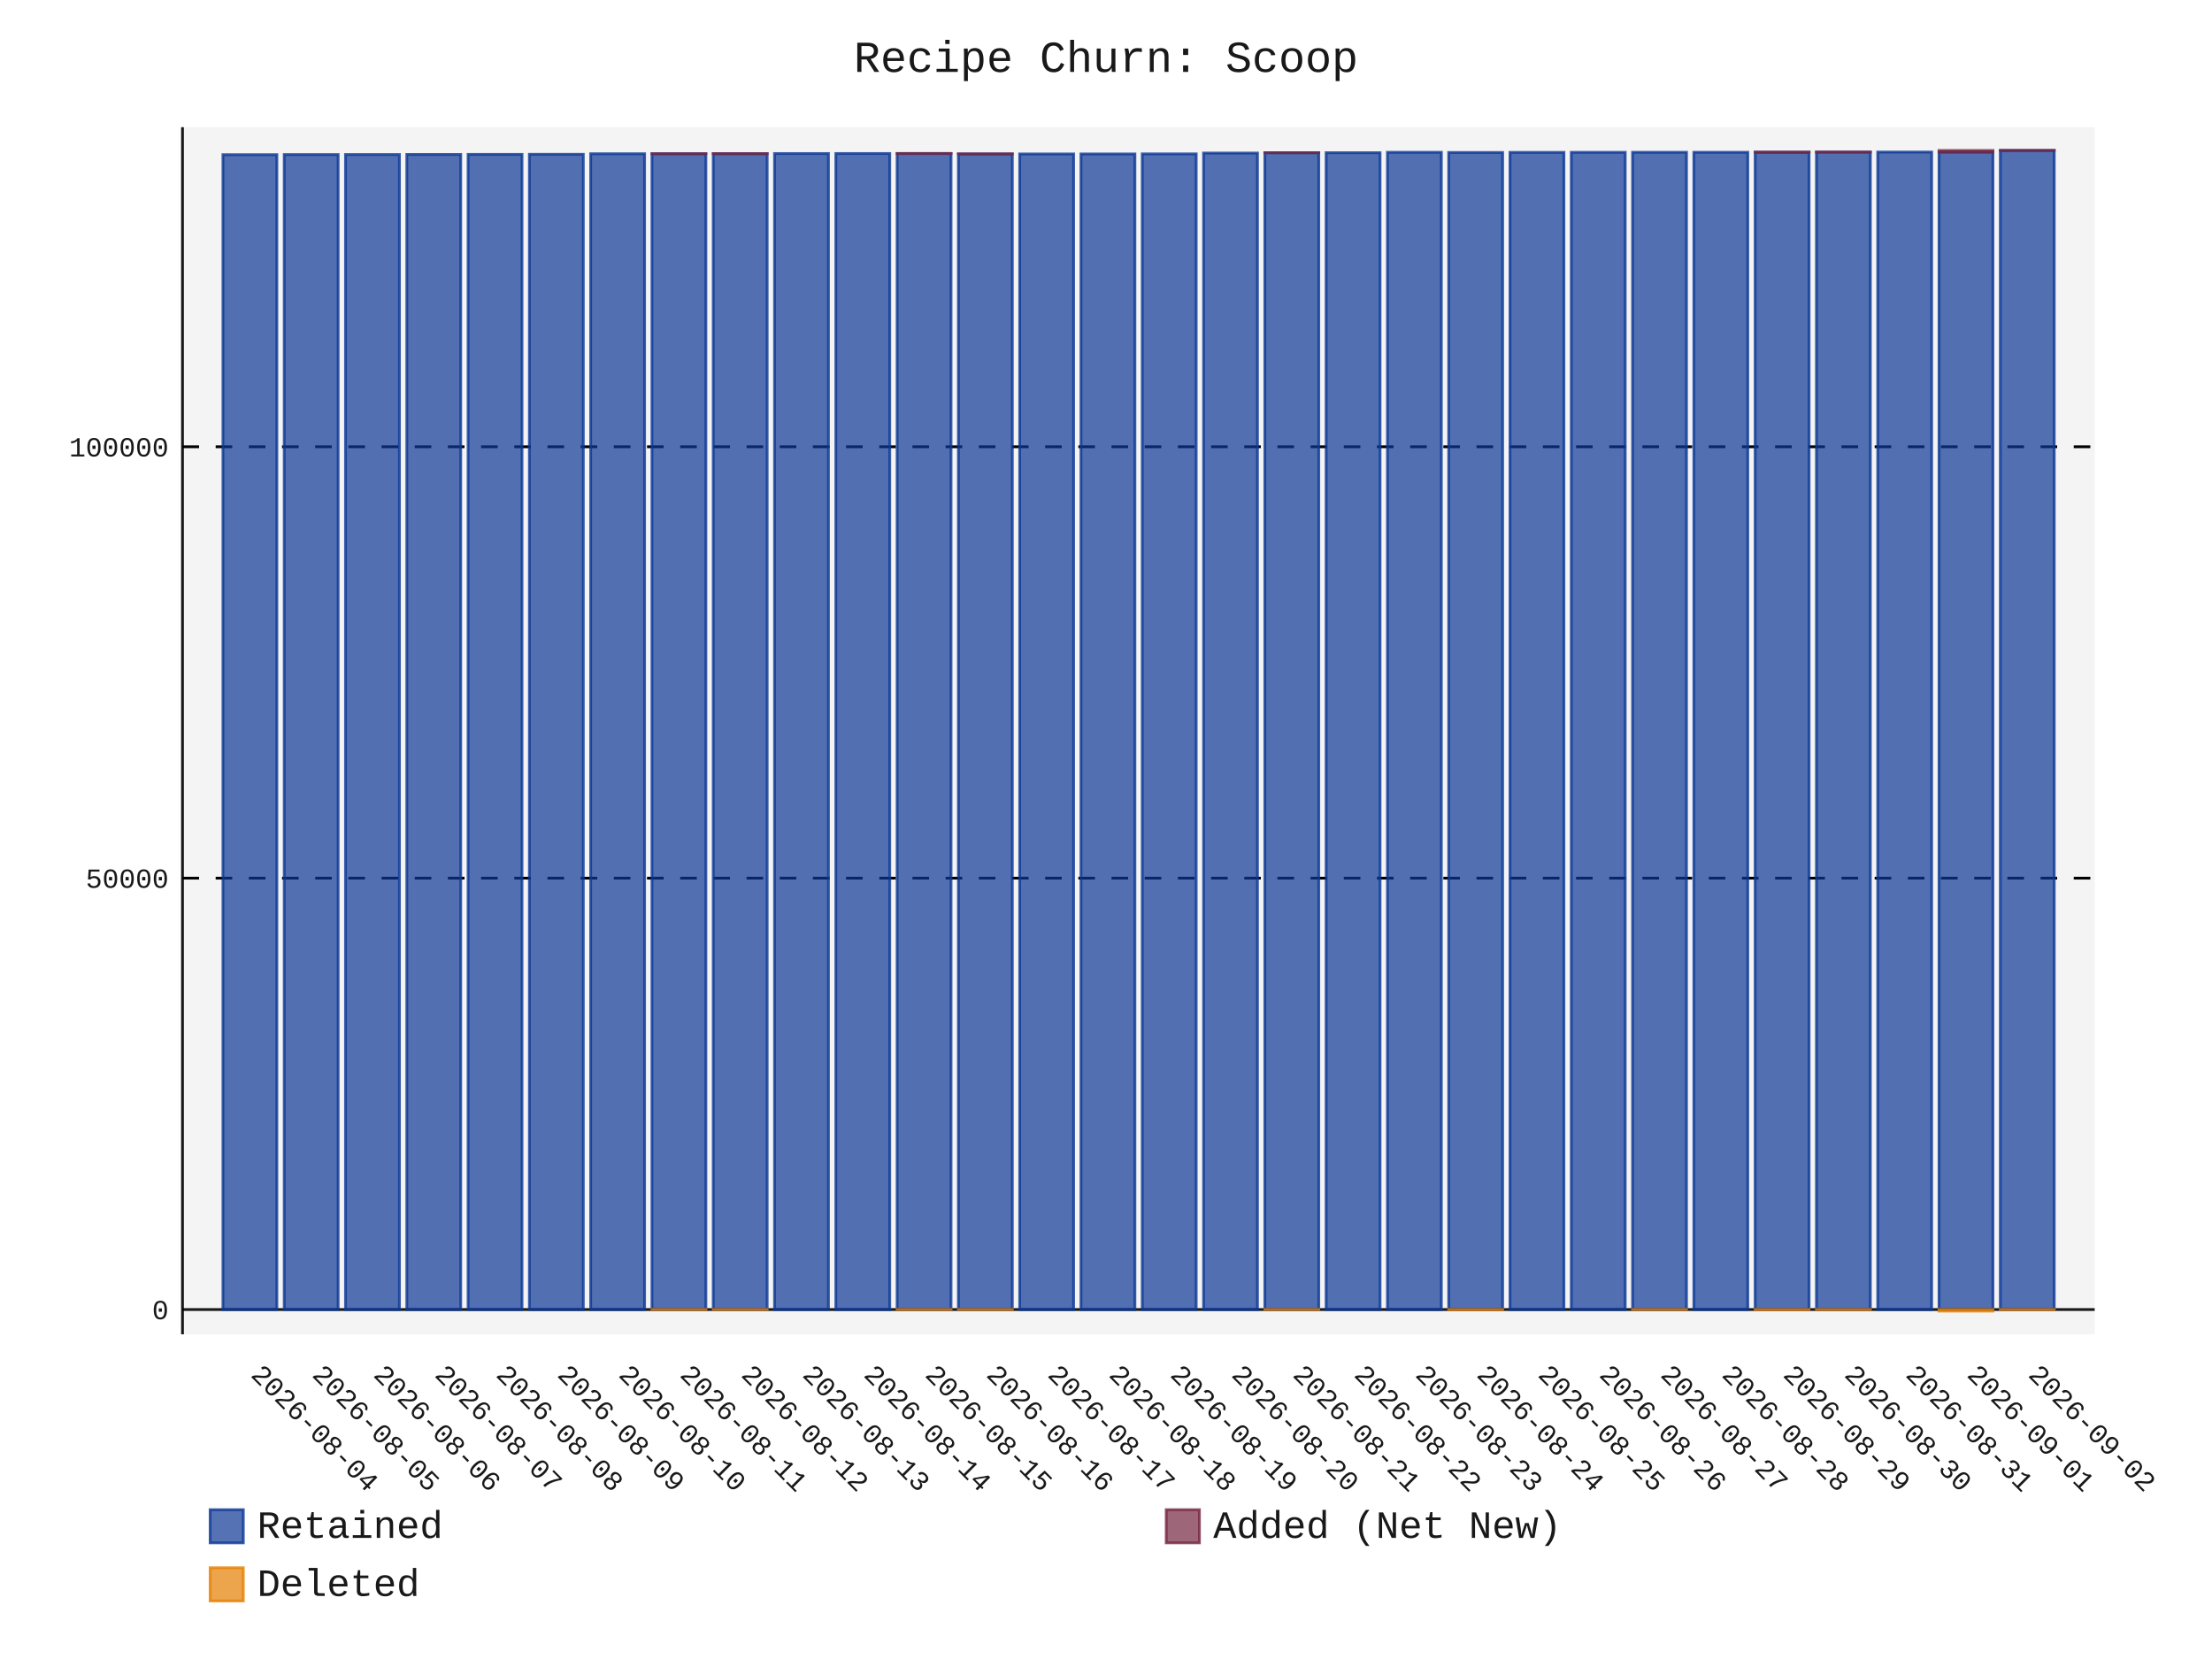
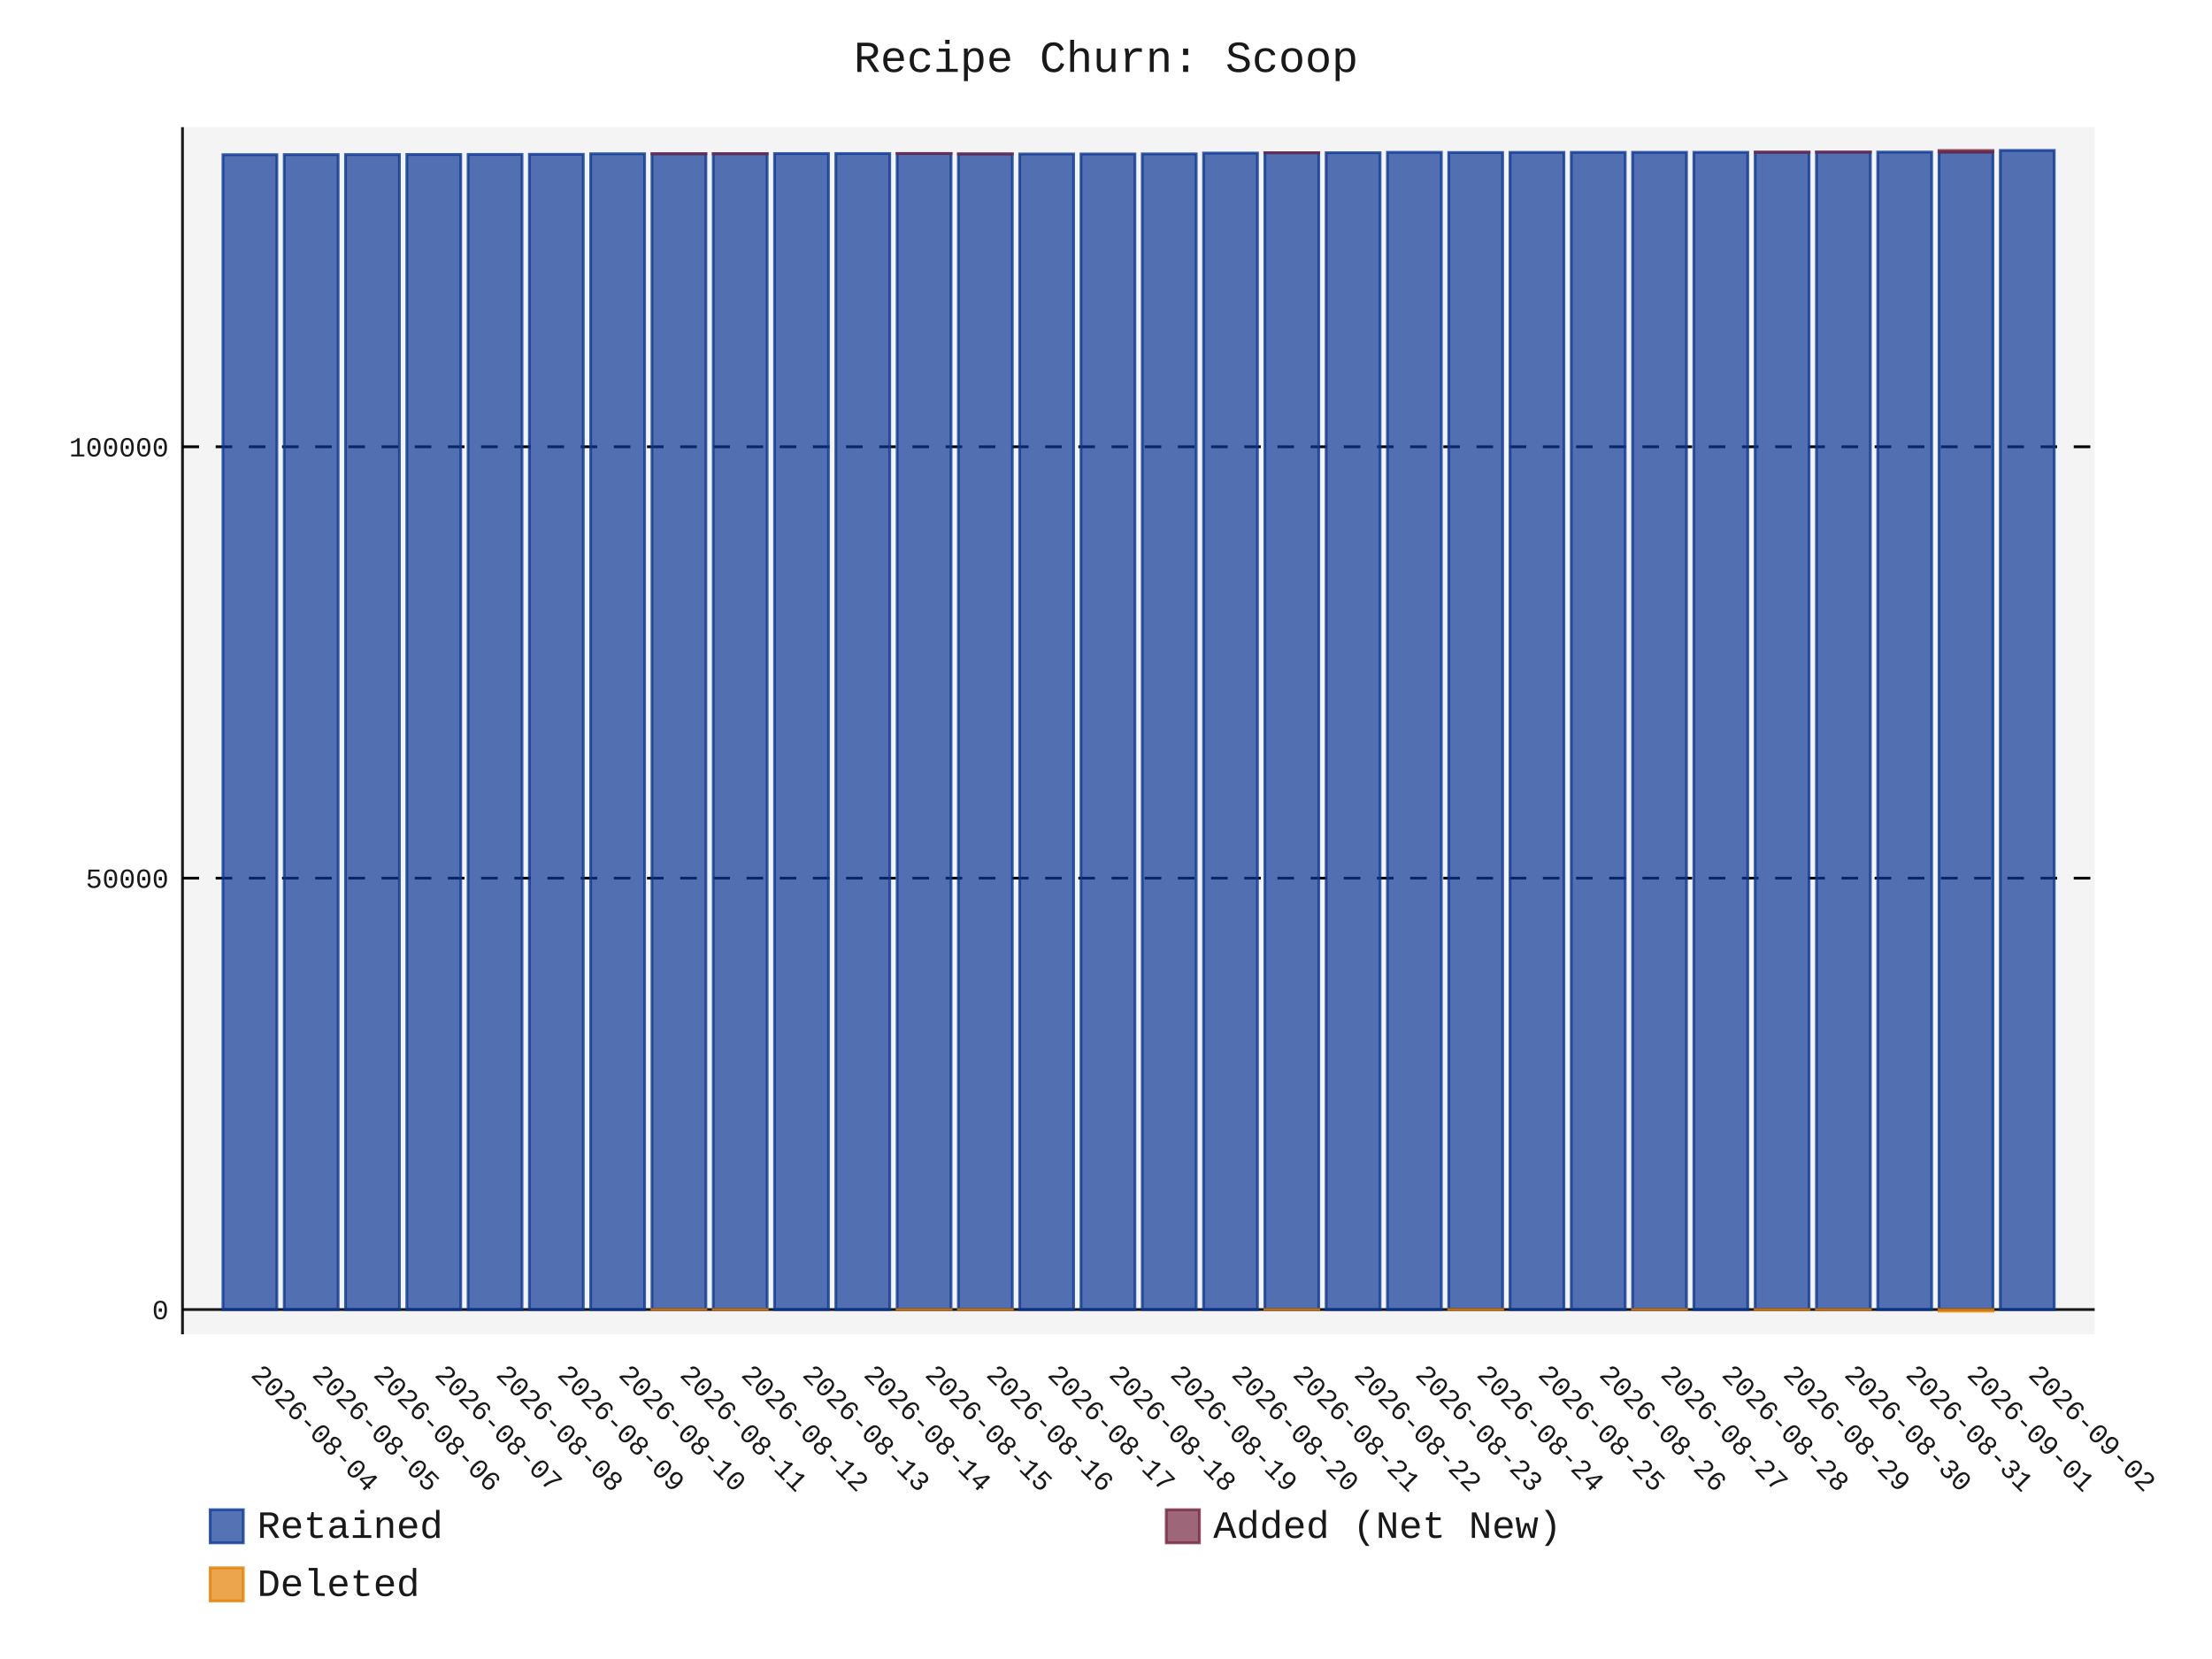
- <svg xmlns="http://www.w3.org/2000/svg" id="chart-10e13d04-bd06-4a1b-9915-812622274631" class="pygal-chart" viewBox="0 0 800 600">
+ <svg xmlns="http://www.w3.org/2000/svg" id="chart-3c4a1e2f-4657-4655-85bb-b56d0edde79c" class="pygal-chart" viewBox="0 0 800 600">
  <defs>
-     <style type="text/css">#chart-10e13d04-bd06-4a1b-9915-812622274631{-webkit-user-select:none;-webkit-font-smoothing:antialiased;font-family:Consolas,"Liberation Mono",Menlo,Courier,monospace}#chart-10e13d04-bd06-4a1b-9915-812622274631 .title{font-family:Consolas,"Liberation Mono",Menlo,Courier,monospace;font-size:16px}#chart-10e13d04-bd06-4a1b-9915-812622274631 .legends .legend text{font-family:Consolas,"Liberation Mono",Menlo,Courier,monospace;font-size:14px}#chart-10e13d04-bd06-4a1b-9915-812622274631 .axis text{font-family:Consolas,"Liberation Mono",Menlo,Courier,monospace;font-size:10px}#chart-10e13d04-bd06-4a1b-9915-812622274631 .axis text.major{font-family:Consolas,"Liberation Mono",Menlo,Courier,monospace;font-size:10px}#chart-10e13d04-bd06-4a1b-9915-812622274631 .text-overlay text.value{font-family:Consolas,"Liberation Mono",Menlo,Courier,monospace;font-size:16px}#chart-10e13d04-bd06-4a1b-9915-812622274631 .text-overlay text.label{font-family:Consolas,"Liberation Mono",Menlo,Courier,monospace;font-size:10px}#chart-10e13d04-bd06-4a1b-9915-812622274631 .tooltip{font-family:Consolas,"Liberation Mono",Menlo,Courier,monospace;font-size:14px}#chart-10e13d04-bd06-4a1b-9915-812622274631 text.no_data{font-family:Consolas,"Liberation Mono",Menlo,Courier,monospace;font-size:64px}
- #chart-10e13d04-bd06-4a1b-9915-812622274631{background-color:transparent}#chart-10e13d04-bd06-4a1b-9915-812622274631 path,#chart-10e13d04-bd06-4a1b-9915-812622274631 line,#chart-10e13d04-bd06-4a1b-9915-812622274631 rect,#chart-10e13d04-bd06-4a1b-9915-812622274631 circle{-webkit-transition:150ms;-moz-transition:150ms;transition:150ms}#chart-10e13d04-bd06-4a1b-9915-812622274631 .graph &gt; .background{fill:transparent}#chart-10e13d04-bd06-4a1b-9915-812622274631 .plot &gt; .background{fill:rgba(240,240,240,0.7)}#chart-10e13d04-bd06-4a1b-9915-812622274631 .graph{fill:rgba(0,0,0,0.9)}#chart-10e13d04-bd06-4a1b-9915-812622274631 text.no_data{fill:rgba(0,0,0,0.9)}#chart-10e13d04-bd06-4a1b-9915-812622274631 .title{fill:rgba(0,0,0,0.9)}#chart-10e13d04-bd06-4a1b-9915-812622274631 .legends .legend text{fill:rgba(0,0,0,0.9)}#chart-10e13d04-bd06-4a1b-9915-812622274631 .legends .legend:hover text{fill:rgba(0,0,0,0.9)}#chart-10e13d04-bd06-4a1b-9915-812622274631 .axis .line{stroke:rgba(0,0,0,0.9)}#chart-10e13d04-bd06-4a1b-9915-812622274631 .axis .guide.line{stroke:rgba(0,0,0,0.5)}#chart-10e13d04-bd06-4a1b-9915-812622274631 .axis .major.line{stroke:rgba(0,0,0,0.9)}#chart-10e13d04-bd06-4a1b-9915-812622274631 .axis text.major{fill:rgba(0,0,0,0.9)}#chart-10e13d04-bd06-4a1b-9915-812622274631 .axis.y .guides:hover .guide.line,#chart-10e13d04-bd06-4a1b-9915-812622274631 .line-graph .axis.x .guides:hover .guide.line,#chart-10e13d04-bd06-4a1b-9915-812622274631 .stackedline-graph .axis.x .guides:hover .guide.line,#chart-10e13d04-bd06-4a1b-9915-812622274631 .xy-graph .axis.x .guides:hover .guide.line{stroke:rgba(0,0,0,0.9)}#chart-10e13d04-bd06-4a1b-9915-812622274631 .axis .guides:hover text{fill:rgba(0,0,0,0.9)}#chart-10e13d04-bd06-4a1b-9915-812622274631 .reactive{fill-opacity:.7;stroke-opacity:.8;stroke-width:1}#chart-10e13d04-bd06-4a1b-9915-812622274631 .ci{stroke:rgba(0,0,0,0.9)}#chart-10e13d04-bd06-4a1b-9915-812622274631 .reactive.active,#chart-10e13d04-bd06-4a1b-9915-812622274631 .active .reactive{fill-opacity:.8;stroke-opacity:.9;stroke-width:4}#chart-10e13d04-bd06-4a1b-9915-812622274631 .ci .reactive.active{stroke-width:1.5}#chart-10e13d04-bd06-4a1b-9915-812622274631 .series text{fill:rgba(0,0,0,0.9)}#chart-10e13d04-bd06-4a1b-9915-812622274631 .tooltip rect{fill:rgba(240,240,240,0.7);stroke:rgba(0,0,0,0.9);-webkit-transition:opacity 150ms;-moz-transition:opacity 150ms;transition:opacity 150ms}#chart-10e13d04-bd06-4a1b-9915-812622274631 .tooltip .label{fill:rgba(0,0,0,0.9)}#chart-10e13d04-bd06-4a1b-9915-812622274631 .tooltip .label{fill:rgba(0,0,0,0.9)}#chart-10e13d04-bd06-4a1b-9915-812622274631 .tooltip .legend{font-size:.8em;fill:rgba(0,0,0,0.5)}#chart-10e13d04-bd06-4a1b-9915-812622274631 .tooltip .x_label{font-size:.6em;fill:rgba(0,0,0,0.9)}#chart-10e13d04-bd06-4a1b-9915-812622274631 .tooltip .xlink{font-size:.5em;text-decoration:underline}#chart-10e13d04-bd06-4a1b-9915-812622274631 .tooltip .value{font-size:1.5em}#chart-10e13d04-bd06-4a1b-9915-812622274631 .bound{font-size:.5em}#chart-10e13d04-bd06-4a1b-9915-812622274631 .max-value{font-size:.75em;fill:rgba(0,0,0,0.5)}#chart-10e13d04-bd06-4a1b-9915-812622274631 .map-element{fill:rgba(240,240,240,0.7);stroke:rgba(0,0,0,0.5) !important}#chart-10e13d04-bd06-4a1b-9915-812622274631 .map-element .reactive{fill-opacity:inherit;stroke-opacity:inherit}#chart-10e13d04-bd06-4a1b-9915-812622274631 .color-0,#chart-10e13d04-bd06-4a1b-9915-812622274631 .color-0 a:visited{stroke:rgb(12,55,149);fill:rgb(12,55,149)}#chart-10e13d04-bd06-4a1b-9915-812622274631 .color-1,#chart-10e13d04-bd06-4a1b-9915-812622274631 .color-1 a:visited{stroke:rgb(117,38,65);fill:rgb(117,38,65)}#chart-10e13d04-bd06-4a1b-9915-812622274631 .color-2,#chart-10e13d04-bd06-4a1b-9915-812622274631 .color-2 a:visited{stroke:rgb(228,127,0);fill:rgb(228,127,0)}#chart-10e13d04-bd06-4a1b-9915-812622274631 .text-overlay .color-0 text{fill:black}#chart-10e13d04-bd06-4a1b-9915-812622274631 .text-overlay .color-1 text{fill:black}#chart-10e13d04-bd06-4a1b-9915-812622274631 .text-overlay .color-2 text{fill:black}
- #chart-10e13d04-bd06-4a1b-9915-812622274631 text.no_data{text-anchor:middle}#chart-10e13d04-bd06-4a1b-9915-812622274631 .guide.line{fill:none}#chart-10e13d04-bd06-4a1b-9915-812622274631 .centered{text-anchor:middle}#chart-10e13d04-bd06-4a1b-9915-812622274631 .title{text-anchor:middle}#chart-10e13d04-bd06-4a1b-9915-812622274631 .legends .legend text{fill-opacity:1}#chart-10e13d04-bd06-4a1b-9915-812622274631 .axis.x text{text-anchor:middle}#chart-10e13d04-bd06-4a1b-9915-812622274631 .axis.x:not(.web) text[transform]{text-anchor:start}#chart-10e13d04-bd06-4a1b-9915-812622274631 .axis.x:not(.web) text[transform].backwards{text-anchor:end}#chart-10e13d04-bd06-4a1b-9915-812622274631 .axis.y text{text-anchor:end}#chart-10e13d04-bd06-4a1b-9915-812622274631 .axis.y text[transform].backwards{text-anchor:start}#chart-10e13d04-bd06-4a1b-9915-812622274631 .axis.y2 text{text-anchor:start}#chart-10e13d04-bd06-4a1b-9915-812622274631 .axis.y2 text[transform].backwards{text-anchor:end}#chart-10e13d04-bd06-4a1b-9915-812622274631 .axis .guide.line{stroke-dasharray:4,4;stroke:black}#chart-10e13d04-bd06-4a1b-9915-812622274631 .axis .major.guide.line{stroke-dasharray:6,6;stroke:black}#chart-10e13d04-bd06-4a1b-9915-812622274631 .horizontal .axis.y .guide.line,#chart-10e13d04-bd06-4a1b-9915-812622274631 .horizontal .axis.y2 .guide.line,#chart-10e13d04-bd06-4a1b-9915-812622274631 .vertical .axis.x .guide.line{opacity:0}#chart-10e13d04-bd06-4a1b-9915-812622274631 .horizontal .axis.always_show .guide.line,#chart-10e13d04-bd06-4a1b-9915-812622274631 .vertical .axis.always_show .guide.line{opacity:1 !important}#chart-10e13d04-bd06-4a1b-9915-812622274631 .axis.y .guides:hover .guide.line,#chart-10e13d04-bd06-4a1b-9915-812622274631 .axis.y2 .guides:hover .guide.line,#chart-10e13d04-bd06-4a1b-9915-812622274631 .axis.x .guides:hover .guide.line{opacity:1}#chart-10e13d04-bd06-4a1b-9915-812622274631 .axis .guides:hover text{opacity:1}#chart-10e13d04-bd06-4a1b-9915-812622274631 .nofill{fill:none}#chart-10e13d04-bd06-4a1b-9915-812622274631 .subtle-fill{fill-opacity:.2}#chart-10e13d04-bd06-4a1b-9915-812622274631 .dot{stroke-width:1px;fill-opacity:1;stroke-opacity:1}#chart-10e13d04-bd06-4a1b-9915-812622274631 .dot.active{stroke-width:5px}#chart-10e13d04-bd06-4a1b-9915-812622274631 .dot.negative{fill:transparent}#chart-10e13d04-bd06-4a1b-9915-812622274631 text,#chart-10e13d04-bd06-4a1b-9915-812622274631 tspan{stroke:none !important}#chart-10e13d04-bd06-4a1b-9915-812622274631 .series text.active{opacity:1}#chart-10e13d04-bd06-4a1b-9915-812622274631 .tooltip rect{fill-opacity:.95;stroke-width:.5}#chart-10e13d04-bd06-4a1b-9915-812622274631 .tooltip text{fill-opacity:1}#chart-10e13d04-bd06-4a1b-9915-812622274631 .showable{visibility:hidden}#chart-10e13d04-bd06-4a1b-9915-812622274631 .showable.shown{visibility:visible}#chart-10e13d04-bd06-4a1b-9915-812622274631 .gauge-background{fill:rgba(229,229,229,1);stroke:none}#chart-10e13d04-bd06-4a1b-9915-812622274631 .bg-lines{stroke:transparent;stroke-width:2px}</style>
+     <style type="text/css">#chart-3c4a1e2f-4657-4655-85bb-b56d0edde79c{-webkit-user-select:none;-webkit-font-smoothing:antialiased;font-family:Consolas,"Liberation Mono",Menlo,Courier,monospace}#chart-3c4a1e2f-4657-4655-85bb-b56d0edde79c .title{font-family:Consolas,"Liberation Mono",Menlo,Courier,monospace;font-size:16px}#chart-3c4a1e2f-4657-4655-85bb-b56d0edde79c .legends .legend text{font-family:Consolas,"Liberation Mono",Menlo,Courier,monospace;font-size:14px}#chart-3c4a1e2f-4657-4655-85bb-b56d0edde79c .axis text{font-family:Consolas,"Liberation Mono",Menlo,Courier,monospace;font-size:10px}#chart-3c4a1e2f-4657-4655-85bb-b56d0edde79c .axis text.major{font-family:Consolas,"Liberation Mono",Menlo,Courier,monospace;font-size:10px}#chart-3c4a1e2f-4657-4655-85bb-b56d0edde79c .text-overlay text.value{font-family:Consolas,"Liberation Mono",Menlo,Courier,monospace;font-size:16px}#chart-3c4a1e2f-4657-4655-85bb-b56d0edde79c .text-overlay text.label{font-family:Consolas,"Liberation Mono",Menlo,Courier,monospace;font-size:10px}#chart-3c4a1e2f-4657-4655-85bb-b56d0edde79c .tooltip{font-family:Consolas,"Liberation Mono",Menlo,Courier,monospace;font-size:14px}#chart-3c4a1e2f-4657-4655-85bb-b56d0edde79c text.no_data{font-family:Consolas,"Liberation Mono",Menlo,Courier,monospace;font-size:64px}
+ #chart-3c4a1e2f-4657-4655-85bb-b56d0edde79c{background-color:transparent}#chart-3c4a1e2f-4657-4655-85bb-b56d0edde79c path,#chart-3c4a1e2f-4657-4655-85bb-b56d0edde79c line,#chart-3c4a1e2f-4657-4655-85bb-b56d0edde79c rect,#chart-3c4a1e2f-4657-4655-85bb-b56d0edde79c circle{-webkit-transition:150ms;-moz-transition:150ms;transition:150ms}#chart-3c4a1e2f-4657-4655-85bb-b56d0edde79c .graph &gt; .background{fill:transparent}#chart-3c4a1e2f-4657-4655-85bb-b56d0edde79c .plot &gt; .background{fill:rgba(240,240,240,0.7)}#chart-3c4a1e2f-4657-4655-85bb-b56d0edde79c .graph{fill:rgba(0,0,0,0.9)}#chart-3c4a1e2f-4657-4655-85bb-b56d0edde79c text.no_data{fill:rgba(0,0,0,0.9)}#chart-3c4a1e2f-4657-4655-85bb-b56d0edde79c .title{fill:rgba(0,0,0,0.9)}#chart-3c4a1e2f-4657-4655-85bb-b56d0edde79c .legends .legend text{fill:rgba(0,0,0,0.9)}#chart-3c4a1e2f-4657-4655-85bb-b56d0edde79c .legends .legend:hover text{fill:rgba(0,0,0,0.9)}#chart-3c4a1e2f-4657-4655-85bb-b56d0edde79c .axis .line{stroke:rgba(0,0,0,0.9)}#chart-3c4a1e2f-4657-4655-85bb-b56d0edde79c .axis .guide.line{stroke:rgba(0,0,0,0.5)}#chart-3c4a1e2f-4657-4655-85bb-b56d0edde79c .axis .major.line{stroke:rgba(0,0,0,0.9)}#chart-3c4a1e2f-4657-4655-85bb-b56d0edde79c .axis text.major{fill:rgba(0,0,0,0.9)}#chart-3c4a1e2f-4657-4655-85bb-b56d0edde79c .axis.y .guides:hover .guide.line,#chart-3c4a1e2f-4657-4655-85bb-b56d0edde79c .line-graph .axis.x .guides:hover .guide.line,#chart-3c4a1e2f-4657-4655-85bb-b56d0edde79c .stackedline-graph .axis.x .guides:hover .guide.line,#chart-3c4a1e2f-4657-4655-85bb-b56d0edde79c .xy-graph .axis.x .guides:hover .guide.line{stroke:rgba(0,0,0,0.9)}#chart-3c4a1e2f-4657-4655-85bb-b56d0edde79c .axis .guides:hover text{fill:rgba(0,0,0,0.9)}#chart-3c4a1e2f-4657-4655-85bb-b56d0edde79c .reactive{fill-opacity:.7;stroke-opacity:.8;stroke-width:1}#chart-3c4a1e2f-4657-4655-85bb-b56d0edde79c .ci{stroke:rgba(0,0,0,0.9)}#chart-3c4a1e2f-4657-4655-85bb-b56d0edde79c .reactive.active,#chart-3c4a1e2f-4657-4655-85bb-b56d0edde79c .active .reactive{fill-opacity:.8;stroke-opacity:.9;stroke-width:4}#chart-3c4a1e2f-4657-4655-85bb-b56d0edde79c .ci .reactive.active{stroke-width:1.5}#chart-3c4a1e2f-4657-4655-85bb-b56d0edde79c .series text{fill:rgba(0,0,0,0.9)}#chart-3c4a1e2f-4657-4655-85bb-b56d0edde79c .tooltip rect{fill:rgba(240,240,240,0.7);stroke:rgba(0,0,0,0.9);-webkit-transition:opacity 150ms;-moz-transition:opacity 150ms;transition:opacity 150ms}#chart-3c4a1e2f-4657-4655-85bb-b56d0edde79c .tooltip .label{fill:rgba(0,0,0,0.9)}#chart-3c4a1e2f-4657-4655-85bb-b56d0edde79c .tooltip .label{fill:rgba(0,0,0,0.9)}#chart-3c4a1e2f-4657-4655-85bb-b56d0edde79c .tooltip .legend{font-size:.8em;fill:rgba(0,0,0,0.5)}#chart-3c4a1e2f-4657-4655-85bb-b56d0edde79c .tooltip .x_label{font-size:.6em;fill:rgba(0,0,0,0.9)}#chart-3c4a1e2f-4657-4655-85bb-b56d0edde79c .tooltip .xlink{font-size:.5em;text-decoration:underline}#chart-3c4a1e2f-4657-4655-85bb-b56d0edde79c .tooltip .value{font-size:1.5em}#chart-3c4a1e2f-4657-4655-85bb-b56d0edde79c .bound{font-size:.5em}#chart-3c4a1e2f-4657-4655-85bb-b56d0edde79c .max-value{font-size:.75em;fill:rgba(0,0,0,0.5)}#chart-3c4a1e2f-4657-4655-85bb-b56d0edde79c .map-element{fill:rgba(240,240,240,0.7);stroke:rgba(0,0,0,0.5) !important}#chart-3c4a1e2f-4657-4655-85bb-b56d0edde79c .map-element .reactive{fill-opacity:inherit;stroke-opacity:inherit}#chart-3c4a1e2f-4657-4655-85bb-b56d0edde79c .color-0,#chart-3c4a1e2f-4657-4655-85bb-b56d0edde79c .color-0 a:visited{stroke:rgb(12,55,149);fill:rgb(12,55,149)}#chart-3c4a1e2f-4657-4655-85bb-b56d0edde79c .color-1,#chart-3c4a1e2f-4657-4655-85bb-b56d0edde79c .color-1 a:visited{stroke:rgb(117,38,65);fill:rgb(117,38,65)}#chart-3c4a1e2f-4657-4655-85bb-b56d0edde79c .color-2,#chart-3c4a1e2f-4657-4655-85bb-b56d0edde79c .color-2 a:visited{stroke:rgb(228,127,0);fill:rgb(228,127,0)}#chart-3c4a1e2f-4657-4655-85bb-b56d0edde79c .text-overlay .color-0 text{fill:black}#chart-3c4a1e2f-4657-4655-85bb-b56d0edde79c .text-overlay .color-1 text{fill:black}#chart-3c4a1e2f-4657-4655-85bb-b56d0edde79c .text-overlay .color-2 text{fill:black}
+ #chart-3c4a1e2f-4657-4655-85bb-b56d0edde79c text.no_data{text-anchor:middle}#chart-3c4a1e2f-4657-4655-85bb-b56d0edde79c .guide.line{fill:none}#chart-3c4a1e2f-4657-4655-85bb-b56d0edde79c .centered{text-anchor:middle}#chart-3c4a1e2f-4657-4655-85bb-b56d0edde79c .title{text-anchor:middle}#chart-3c4a1e2f-4657-4655-85bb-b56d0edde79c .legends .legend text{fill-opacity:1}#chart-3c4a1e2f-4657-4655-85bb-b56d0edde79c .axis.x text{text-anchor:middle}#chart-3c4a1e2f-4657-4655-85bb-b56d0edde79c .axis.x:not(.web) text[transform]{text-anchor:start}#chart-3c4a1e2f-4657-4655-85bb-b56d0edde79c .axis.x:not(.web) text[transform].backwards{text-anchor:end}#chart-3c4a1e2f-4657-4655-85bb-b56d0edde79c .axis.y text{text-anchor:end}#chart-3c4a1e2f-4657-4655-85bb-b56d0edde79c .axis.y text[transform].backwards{text-anchor:start}#chart-3c4a1e2f-4657-4655-85bb-b56d0edde79c .axis.y2 text{text-anchor:start}#chart-3c4a1e2f-4657-4655-85bb-b56d0edde79c .axis.y2 text[transform].backwards{text-anchor:end}#chart-3c4a1e2f-4657-4655-85bb-b56d0edde79c .axis .guide.line{stroke-dasharray:4,4;stroke:black}#chart-3c4a1e2f-4657-4655-85bb-b56d0edde79c .axis .major.guide.line{stroke-dasharray:6,6;stroke:black}#chart-3c4a1e2f-4657-4655-85bb-b56d0edde79c .horizontal .axis.y .guide.line,#chart-3c4a1e2f-4657-4655-85bb-b56d0edde79c .horizontal .axis.y2 .guide.line,#chart-3c4a1e2f-4657-4655-85bb-b56d0edde79c .vertical .axis.x .guide.line{opacity:0}#chart-3c4a1e2f-4657-4655-85bb-b56d0edde79c .horizontal .axis.always_show .guide.line,#chart-3c4a1e2f-4657-4655-85bb-b56d0edde79c .vertical .axis.always_show .guide.line{opacity:1 !important}#chart-3c4a1e2f-4657-4655-85bb-b56d0edde79c .axis.y .guides:hover .guide.line,#chart-3c4a1e2f-4657-4655-85bb-b56d0edde79c .axis.y2 .guides:hover .guide.line,#chart-3c4a1e2f-4657-4655-85bb-b56d0edde79c .axis.x .guides:hover .guide.line{opacity:1}#chart-3c4a1e2f-4657-4655-85bb-b56d0edde79c .axis .guides:hover text{opacity:1}#chart-3c4a1e2f-4657-4655-85bb-b56d0edde79c .nofill{fill:none}#chart-3c4a1e2f-4657-4655-85bb-b56d0edde79c .subtle-fill{fill-opacity:.2}#chart-3c4a1e2f-4657-4655-85bb-b56d0edde79c .dot{stroke-width:1px;fill-opacity:1;stroke-opacity:1}#chart-3c4a1e2f-4657-4655-85bb-b56d0edde79c .dot.active{stroke-width:5px}#chart-3c4a1e2f-4657-4655-85bb-b56d0edde79c .dot.negative{fill:transparent}#chart-3c4a1e2f-4657-4655-85bb-b56d0edde79c text,#chart-3c4a1e2f-4657-4655-85bb-b56d0edde79c tspan{stroke:none !important}#chart-3c4a1e2f-4657-4655-85bb-b56d0edde79c .series text.active{opacity:1}#chart-3c4a1e2f-4657-4655-85bb-b56d0edde79c .tooltip rect{fill-opacity:.95;stroke-width:.5}#chart-3c4a1e2f-4657-4655-85bb-b56d0edde79c .tooltip text{fill-opacity:1}#chart-3c4a1e2f-4657-4655-85bb-b56d0edde79c .showable{visibility:hidden}#chart-3c4a1e2f-4657-4655-85bb-b56d0edde79c .showable.shown{visibility:visible}#chart-3c4a1e2f-4657-4655-85bb-b56d0edde79c .gauge-background{fill:rgba(229,229,229,1);stroke:none}#chart-3c4a1e2f-4657-4655-85bb-b56d0edde79c .bg-lines{stroke:transparent;stroke-width:2px}</style>
  </defs>
  <g class="graph stackedbar-graph vertical">
    <rect x="0" y="0" width="800" height="600" class="background" />
    <g transform="translate(66, 46)" class="plot">
      <rect x="0" y="0" width="691.574" height="436.574" class="background" />
      <g class="axis y always_show">
        <g class="guides">
          <path d="M0 427.613 h691.574" class="axis major line" />
          <text x="-5" y="431.113" class="major">0</text>
        </g>
        <g class="guides">
          <path d="M0 271.596 h691.574" class="major guide line" />
          <text x="-5" y="275.096" class="major">50000</text>
        </g>
        <g class="guides">
          <path d="M0 115.579 h691.574" class="major guide line" />
          <text x="-5" y="119.079" class="major">100000</text>
        </g>
      </g>
      <g class="axis x">
        <path d="M0 0 v436.574" class="line" />
        <g class="guides">
          <path d="M24.382 0 v436.574" class="guide line" />
          <text x="24.382" y="451.574" class="" transform="rotate(45 24.3824 451.5736)">2026-08-04</text>
        </g>
        <g class="guides">
          <path d="M46.548 0 v436.574" class="guide line" />
          <text x="46.548" y="451.574" class="" transform="rotate(45 46.54822 451.5736)">2026-08-05</text>
        </g>
        <g class="guides">
          <path d="M68.714 0 v436.574" class="guide line" />
          <text x="68.714" y="451.574" class="" transform="rotate(45 68.71404 451.5736)">2026-08-06</text>
        </g>
        <g class="guides">
          <path d="M90.88 0 v436.574" class="guide line" />
          <text x="90.88" y="451.574" class="" transform="rotate(45 90.87986 451.5736)">2026-08-07</text>
        </g>
        <g class="guides">
          <path d="M113.046 0 v436.574" class="guide line" />
          <text x="113.046" y="451.574" class="" transform="rotate(45 113.0457 451.5736)">2026-08-08</text>
        </g>
        <g class="guides">
          <path d="M135.212 0 v436.574" class="guide line" />
          <text x="135.212" y="451.574" class="" transform="rotate(45 135.2115 451.5736)">2026-08-09</text>
        </g>
        <g class="guides">
          <path d="M157.377 0 v436.574" class="guide line" />
          <text x="157.377" y="451.574" class="" transform="rotate(45 157.3773 451.5736)">2026-08-10</text>
        </g>
        <g class="guides">
          <path d="M179.543 0 v436.574" class="guide line" />
          <text x="179.543" y="451.574" class="" transform="rotate(45 179.5431 451.5736)">2026-08-11</text>
        </g>
        <g class="guides">
          <path d="M201.709 0 v436.574" class="guide line" />
          <text x="201.709" y="451.574" class="" transform="rotate(45 201.709 451.5736)">2026-08-12</text>
        </g>
        <g class="guides">
          <path d="M223.875 0 v436.574" class="guide line" />
          <text x="223.875" y="451.574" class="" transform="rotate(45 223.8748 451.5736)">2026-08-13</text>
        </g>
        <g class="guides">
          <path d="M246.041 0 v436.574" class="guide line" />
          <text x="246.041" y="451.574" class="" transform="rotate(45 246.0406 451.5736)">2026-08-14</text>
        </g>
        <g class="guides">
          <path d="M268.206 0 v436.574" class="guide line" />
          <text x="268.206" y="451.574" class="" transform="rotate(45 268.2064 451.5736)">2026-08-15</text>
        </g>
        <g class="guides">
          <path d="M290.372 0 v436.574" class="guide line" />
          <text x="290.372" y="451.574" class="" transform="rotate(45 290.3722 451.5736)">2026-08-16</text>
        </g>
        <g class="guides">
          <path d="M312.538 0 v436.574" class="guide line" />
          <text x="312.538" y="451.574" class="" transform="rotate(45 312.5381 451.5736)">2026-08-17</text>
        </g>
        <g class="guides">
          <path d="M334.704 0 v436.574" class="guide line" />
          <text x="334.704" y="451.574" class="" transform="rotate(45 334.7039 451.5736)">2026-08-18</text>
        </g>
        <g class="guides">
          <path d="M356.87 0 v436.574" class="guide line" />
          <text x="356.87" y="451.574" class="" transform="rotate(45 356.8697 451.5736)">2026-08-19</text>
        </g>
        <g class="guides">
          <path d="M379.036 0 v436.574" class="guide line" />
          <text x="379.036" y="451.574" class="" transform="rotate(45 379.0355 451.5736)">2026-08-20</text>
        </g>
        <g class="guides">
          <path d="M401.201 0 v436.574" class="guide line" />
          <text x="401.201" y="451.574" class="" transform="rotate(45 401.2013 451.5736)">2026-08-21</text>
        </g>
        <g class="guides">
          <path d="M423.367 0 v436.574" class="guide line" />
          <text x="423.367" y="451.574" class="" transform="rotate(45 423.3672 451.5736)">2026-08-22</text>
        </g>
        <g class="guides">
          <path d="M445.533 0 v436.574" class="guide line" />
          <text x="445.533" y="451.574" class="" transform="rotate(45 445.533 451.5736)">2026-08-23</text>
        </g>
        <g class="guides">
          <path d="M467.699 0 v436.574" class="guide line" />
          <text x="467.699" y="451.574" class="" transform="rotate(45 467.6988 451.5736)">2026-08-24</text>
        </g>
        <g class="guides">
          <path d="M489.865 0 v436.574" class="guide line" />
          <text x="489.865" y="451.574" class="" transform="rotate(45 489.8646 451.5736)">2026-08-25</text>
        </g>
        <g class="guides">
          <path d="M512.03 0 v436.574" class="guide line" />
          <text x="512.03" y="451.574" class="" transform="rotate(45 512.0304 451.5736)">2026-08-26</text>
        </g>
        <g class="guides">
          <path d="M534.196 0 v436.574" class="guide line" />
          <text x="534.196" y="451.574" class="" transform="rotate(45 534.1963 451.5736)">2026-08-27</text>
        </g>
        <g class="guides">
          <path d="M556.362 0 v436.574" class="guide line" />
          <text x="556.362" y="451.574" class="" transform="rotate(45 556.3621 451.5736)">2026-08-28</text>
        </g>
        <g class="guides">
          <path d="M578.528 0 v436.574" class="guide line" />
          <text x="578.528" y="451.574" class="" transform="rotate(45 578.5279 451.5736)">2026-08-29</text>
        </g>
        <g class="guides">
          <path d="M600.694 0 v436.574" class="guide line" />
          <text x="600.694" y="451.574" class="" transform="rotate(45 600.6937 451.5736)">2026-08-30</text>
        </g>
        <g class="guides">
          <path d="M622.86 0 v436.574" class="guide line" />
          <text x="622.86" y="451.574" class="" transform="rotate(45 622.8596 451.5736)">2026-08-31</text>
        </g>
        <g class="guides">
          <path d="M645.025 0 v436.574" class="guide line" />
          <text x="645.025" y="451.574" class="" transform="rotate(45 645.0254 451.5736)">2026-09-01</text>
        </g>
        <g class="guides">
          <path d="M667.191 0 v436.574" class="guide line" />
          <text x="667.191" y="451.574" class="" transform="rotate(45 667.1912 451.5736)">2026-09-02</text>
        </g>
      </g>
      <g class="series serie-0 color-0">
        <g class="bars">
          <g class="bar">
            <rect x="14.629" y="9.937" rx="0" ry="0" width="19.506" height="417.676" class="rect reactive tooltip-trigger" />
          </g>
          <g class="bar">
            <rect x="36.795" y="9.9" rx="0" ry="0" width="19.506" height="417.714" class="rect reactive tooltip-trigger" />
          </g>
          <g class="bar">
            <rect x="58.961" y="9.89" rx="0" ry="0" width="19.506" height="417.723" class="rect reactive tooltip-trigger" />
          </g>
          <g class="bar">
            <rect x="81.127" y="9.859" rx="0" ry="0" width="19.506" height="417.754" class="rect reactive tooltip-trigger" />
          </g>
          <g class="bar">
            <rect x="103.293" y="9.834" rx="0" ry="0" width="19.506" height="417.779" class="rect reactive tooltip-trigger" />
          </g>
          <g class="bar">
            <rect x="125.459" y="9.803" rx="0" ry="0" width="19.506" height="417.81" class="rect reactive tooltip-trigger" />
          </g>
          <g class="bar">
            <rect x="147.624" y="9.603" rx="0" ry="0" width="19.506" height="418.01" class="rect reactive tooltip-trigger" />
          </g>
          <g class="bar">
            <rect x="169.79" y="9.6" rx="0" ry="0" width="19.506" height="418.013" class="rect reactive tooltip-trigger" />
          </g>
          <g class="bar">
            <rect x="191.956" y="9.578" rx="0" ry="0" width="19.506" height="418.035" class="rect reactive tooltip-trigger" />
          </g>
          <g class="bar">
            <rect x="214.122" y="9.528" rx="0" ry="0" width="19.506" height="418.085" class="rect reactive tooltip-trigger" />
          </g>
          <g class="bar">
            <rect x="236.288" y="9.519" rx="0" ry="0" width="19.506" height="418.094" class="rect reactive tooltip-trigger" />
          </g>
          <g class="bar">
            <rect x="258.453" y="9.519" rx="0" ry="0" width="19.506" height="418.094" class="rect reactive tooltip-trigger" />
          </g>
          <g class="bar">
            <rect x="280.619" y="9.666" rx="0" ry="0" width="19.506" height="417.948" class="rect reactive tooltip-trigger" />
          </g>
          <g class="bar">
            <rect x="302.785" y="9.678" rx="0" ry="0" width="19.506" height="417.935" class="rect reactive tooltip-trigger" />
          </g>
          <g class="bar">
            <rect x="324.951" y="9.675" rx="0" ry="0" width="19.506" height="417.938" class="rect reactive tooltip-trigger" />
          </g>
          <g class="bar">
            <rect x="347.117" y="9.65" rx="0" ry="0" width="19.506" height="417.963" class="rect reactive tooltip-trigger" />
          </g>
          <g class="bar">
            <rect x="369.283" y="9.354" rx="0" ry="0" width="19.506" height="418.26" class="rect reactive tooltip-trigger" />
          </g>
          <g class="bar">
            <rect x="391.448" y="9.238" rx="0" ry="0" width="19.506" height="418.375" class="rect reactive tooltip-trigger" />
          </g>
          <g class="bar">
            <rect x="413.614" y="9.229" rx="0" ry="0" width="19.506" height="418.384" class="rect reactive tooltip-trigger" />
          </g>
          <g class="bar">
            <rect x="435.78" y="9.082" rx="0" ry="0" width="19.506" height="418.531" class="rect reactive tooltip-trigger" />
          </g>
          <g class="bar">
            <rect x="457.946" y="9.151" rx="0" ry="0" width="19.506" height="418.462" class="rect reactive tooltip-trigger" />
          </g>
          <g class="bar">
            <rect x="480.112" y="9.11" rx="0" ry="0" width="19.506" height="418.503" class="rect reactive tooltip-trigger" />
          </g>
          <g class="bar">
            <rect x="502.277" y="9.091" rx="0" ry="0" width="19.506" height="418.522" class="rect reactive tooltip-trigger" />
          </g>
          <g class="bar">
            <rect x="524.443" y="9.082" rx="0" ry="0" width="19.506" height="418.531" class="rect reactive tooltip-trigger" />
          </g>
          <g class="bar">
            <rect x="546.609" y="9.079" rx="0" ry="0" width="19.506" height="418.534" class="rect reactive tooltip-trigger" />
          </g>
          <g class="bar">
            <rect x="568.775" y="9.067" rx="0" ry="0" width="19.506" height="418.547" class="rect reactive tooltip-trigger" />
          </g>
          <g class="bar">
            <rect x="590.941" y="9.007" rx="0" ry="0" width="19.506" height="418.606" class="rect reactive tooltip-trigger" />
          </g>
          <g class="bar">
            <rect x="613.107" y="8.992" rx="0" ry="0" width="19.506" height="418.622" class="rect reactive tooltip-trigger" />
          </g>
          <g class="bar">
            <rect x="635.272" y="8.989" rx="0" ry="0" width="19.506" height="418.625" class="rect reactive tooltip-trigger" />
          </g>
          <g class="bar">
-             <rect x="657.438" y="8.417" rx="0" ry="0" width="19.506" height="419.196" class="rect reactive tooltip-trigger" />
+             <rect x="657.438" y="8.396" rx="0" ry="0" width="19.506" height="419.218" class="rect reactive tooltip-trigger" />
          </g>
        </g>
      </g>
      <g class="series serie-1 color-1">
        <g class="bars">
          <g class="bar">
            <rect x="14.629" y="9.937" rx="0" ry="0" width="19.506" height="0.0" class="rect reactive tooltip-trigger" />
          </g>
          <g class="bar">
            <rect x="36.795" y="9.9" rx="0" ry="0" width="19.506" height="0.0" class="rect reactive tooltip-trigger" />
          </g>
          <g class="bar">
            <rect x="58.961" y="9.89" rx="0" ry="0" width="19.506" height="0.0" class="rect reactive tooltip-trigger" />
          </g>
          <g class="bar">
            <rect x="81.127" y="9.859" rx="0" ry="0" width="19.506" height="0.0" class="rect reactive tooltip-trigger" />
          </g>
          <g class="bar">
            <rect x="103.293" y="9.834" rx="0" ry="0" width="19.506" height="0.0" class="rect reactive tooltip-trigger" />
          </g>
          <g class="bar">
            <rect x="125.459" y="9.803" rx="0" ry="0" width="19.506" height="0.0" class="rect reactive tooltip-trigger" />
          </g>
          <g class="bar">
            <rect x="147.624" y="9.603" rx="0" ry="0" width="19.506" height="0.0" class="rect reactive tooltip-trigger" />
          </g>
          <g class="bar">
            <rect x="169.79" y="9.597" rx="0" ry="0" width="19.506" height="0.003" class="rect reactive tooltip-trigger" />
          </g>
          <g class="bar">
            <rect x="191.956" y="9.572" rx="0" ry="0" width="19.506" height="0.006" class="rect reactive tooltip-trigger" />
          </g>
          <g class="bar">
            <rect x="214.122" y="9.528" rx="0" ry="0" width="19.506" height="0.0" class="rect reactive tooltip-trigger" />
          </g>
          <g class="bar">
            <rect x="236.288" y="9.519" rx="0" ry="0" width="19.506" height="0.0" class="rect reactive tooltip-trigger" />
          </g>
          <g class="bar">
            <rect x="258.453" y="9.516" rx="0" ry="0" width="19.506" height="0.003" class="rect reactive tooltip-trigger" />
          </g>
          <g class="bar">
            <rect x="280.619" y="9.663" rx="0" ry="0" width="19.506" height="0.003" class="rect reactive tooltip-trigger" />
          </g>
          <g class="bar">
            <rect x="302.785" y="9.678" rx="0" ry="0" width="19.506" height="0.0" class="rect reactive tooltip-trigger" />
          </g>
          <g class="bar">
            <rect x="324.951" y="9.675" rx="0" ry="0" width="19.506" height="0.0" class="rect reactive tooltip-trigger" />
          </g>
          <g class="bar">
            <rect x="347.117" y="9.65" rx="0" ry="0" width="19.506" height="0.0" class="rect reactive tooltip-trigger" />
          </g>
          <g class="bar">
            <rect x="369.283" y="9.354" rx="0" ry="0" width="19.506" height="0.0" class="rect reactive tooltip-trigger" />
          </g>
          <g class="bar">
            <rect x="391.448" y="9.232" rx="0" ry="0" width="19.506" height="0.006" class="rect reactive tooltip-trigger" />
          </g>
          <g class="bar">
            <rect x="413.614" y="9.229" rx="0" ry="0" width="19.506" height="0.0" class="rect reactive tooltip-trigger" />
          </g>
          <g class="bar">
            <rect x="435.78" y="9.082" rx="0" ry="0" width="19.506" height="0.0" class="rect reactive tooltip-trigger" />
          </g>
          <g class="bar">
            <rect x="457.946" y="9.151" rx="0" ry="0" width="19.506" height="0.0" class="rect reactive tooltip-trigger" />
          </g>
          <g class="bar">
            <rect x="480.112" y="9.11" rx="0" ry="0" width="19.506" height="0.0" class="rect reactive tooltip-trigger" />
          </g>
          <g class="bar">
            <rect x="502.277" y="9.091" rx="0" ry="0" width="19.506" height="0.0" class="rect reactive tooltip-trigger" />
          </g>
          <g class="bar">
            <rect x="524.443" y="9.082" rx="0" ry="0" width="19.506" height="0.0" class="rect reactive tooltip-trigger" />
          </g>
          <g class="bar">
            <rect x="546.609" y="9.079" rx="0" ry="0" width="19.506" height="0.0" class="rect reactive tooltip-trigger" />
          </g>
          <g class="bar">
            <rect x="568.775" y="9.007" rx="0" ry="0" width="19.506" height="0.059" class="rect reactive tooltip-trigger" />
          </g>
          <g class="bar">
            <rect x="590.941" y="8.995" rx="0" ry="0" width="19.506" height="0.012" class="rect reactive tooltip-trigger" />
          </g>
          <g class="bar">
            <rect x="613.107" y="8.992" rx="0" ry="0" width="19.506" height="0.0" class="rect reactive tooltip-trigger" />
          </g>
          <g class="bar">
            <rect x="635.272" y="8.424" rx="0" ry="0" width="19.506" height="0.565" class="rect reactive tooltip-trigger" />
          </g>
          <g class="bar">
-             <rect x="657.438" y="8.396" rx="0" ry="0" width="19.506" height="0.022" class="rect reactive tooltip-trigger" />
+             <rect x="657.438" y="8.396" rx="0" ry="0" width="19.506" height="0.0" class="rect reactive tooltip-trigger" />
          </g>
        </g>
      </g>
      <g class="series serie-2 color-2">
        <g class="bars">
          <g class="bar">
            <rect x="14.629" y="9.937" rx="0" ry="0" width="19.506" height="0.0" class="rect reactive tooltip-trigger" />
          </g>
          <g class="bar">
            <rect x="36.795" y="9.9" rx="0" ry="0" width="19.506" height="0.0" class="rect reactive tooltip-trigger" />
          </g>
          <g class="bar">
            <rect x="58.961" y="9.89" rx="0" ry="0" width="19.506" height="0.0" class="rect reactive tooltip-trigger" />
          </g>
          <g class="bar">
            <rect x="81.127" y="9.859" rx="0" ry="0" width="19.506" height="0.0" class="rect reactive tooltip-trigger" />
          </g>
          <g class="bar">
            <rect x="103.293" y="9.834" rx="0" ry="0" width="19.506" height="0.0" class="rect reactive tooltip-trigger" />
          </g>
          <g class="bar">
            <rect x="125.459" y="9.803" rx="0" ry="0" width="19.506" height="0.0" class="rect reactive tooltip-trigger" />
          </g>
          <g class="bar">
            <rect x="147.624" y="9.603" rx="0" ry="0" width="19.506" height="0.0" class="rect reactive tooltip-trigger" />
          </g>
          <g class="bar">
            <rect x="169.79" y="427.613" rx="0" ry="0" width="19.506" height="0.003" class="rect reactive tooltip-trigger" />
          </g>
          <g class="bar">
            <rect x="191.956" y="427.613" rx="0" ry="0" width="19.506" height="0.006" class="rect reactive tooltip-trigger" />
          </g>
          <g class="bar">
            <rect x="214.122" y="9.528" rx="0" ry="0" width="19.506" height="0.0" class="rect reactive tooltip-trigger" />
          </g>
          <g class="bar">
            <rect x="236.288" y="9.519" rx="0" ry="0" width="19.506" height="0.0" class="rect reactive tooltip-trigger" />
          </g>
          <g class="bar">
            <rect x="258.453" y="427.613" rx="0" ry="0" width="19.506" height="0.003" class="rect reactive tooltip-trigger" />
          </g>
          <g class="bar">
            <rect x="280.619" y="427.613" rx="0" ry="0" width="19.506" height="0.003" class="rect reactive tooltip-trigger" />
          </g>
          <g class="bar">
            <rect x="302.785" y="9.678" rx="0" ry="0" width="19.506" height="0.0" class="rect reactive tooltip-trigger" />
          </g>
          <g class="bar">
            <rect x="324.951" y="9.675" rx="0" ry="0" width="19.506" height="0.0" class="rect reactive tooltip-trigger" />
          </g>
          <g class="bar">
            <rect x="347.117" y="9.65" rx="0" ry="0" width="19.506" height="0.0" class="rect reactive tooltip-trigger" />
          </g>
          <g class="bar">
            <rect x="369.283" y="9.354" rx="0" ry="0" width="19.506" height="0.0" class="rect reactive tooltip-trigger" />
          </g>
          <g class="bar">
            <rect x="391.448" y="427.613" rx="0" ry="0" width="19.506" height="0.006" class="rect reactive tooltip-trigger" />
          </g>
          <g class="bar">
            <rect x="413.614" y="9.229" rx="0" ry="0" width="19.506" height="0.0" class="rect reactive tooltip-trigger" />
          </g>
          <g class="bar">
            <rect x="435.78" y="9.082" rx="0" ry="0" width="19.506" height="0.0" class="rect reactive tooltip-trigger" />
          </g>
          <g class="bar">
            <rect x="457.946" y="427.613" rx="0" ry="0" width="19.506" height="0.069" class="rect reactive tooltip-trigger" />
          </g>
          <g class="bar">
            <rect x="480.112" y="9.11" rx="0" ry="0" width="19.506" height="0.0" class="rect reactive tooltip-trigger" />
          </g>
          <g class="bar">
            <rect x="502.277" y="9.091" rx="0" ry="0" width="19.506" height="0.0" class="rect reactive tooltip-trigger" />
          </g>
          <g class="bar">
            <rect x="524.443" y="427.613" rx="0" ry="0" width="19.506" height="0.003" class="rect reactive tooltip-trigger" />
          </g>
          <g class="bar">
            <rect x="546.609" y="9.079" rx="0" ry="0" width="19.506" height="0.0" class="rect reactive tooltip-trigger" />
          </g>
          <g class="bar">
            <rect x="568.775" y="427.613" rx="0" ry="0" width="19.506" height="0.059" class="rect reactive tooltip-trigger" />
          </g>
          <g class="bar">
            <rect x="590.941" y="427.613" rx="0" ry="0" width="19.506" height="0.031" class="rect reactive tooltip-trigger" />
          </g>
          <g class="bar">
            <rect x="613.107" y="8.992" rx="0" ry="0" width="19.506" height="0.0" class="rect reactive tooltip-trigger" />
          </g>
          <g class="bar">
            <rect x="635.272" y="427.613" rx="0" ry="0" width="19.506" height="0.565" class="rect reactive tooltip-trigger" />
          </g>
          <g class="bar">
-             <rect x="657.438" y="427.613" rx="0" ry="0" width="19.506" height="0.041" class="rect reactive tooltip-trigger" />
+             <rect x="657.438" y="8.396" rx="0" ry="0" width="19.506" height="0.0" class="rect reactive tooltip-trigger" />
          </g>
        </g>
      </g>
    </g>
    <g class="titles">
      <text x="400.0" y="26" class="title plot_title">Recipe Churn: Scoop</text>
    </g>
    <g transform="translate(66, 46)" class="plot overlay">
      <g class="series serie-0 color-0" />
      <g class="series serie-1 color-1" />
      <g class="series serie-2 color-2" />
    </g>
    <g transform="translate(66, 46)" class="plot text-overlay">
      <g class="series serie-0 color-0" />
      <g class="series serie-1 color-1" />
      <g class="series serie-2 color-2" />
    </g>
    <g transform="translate(66, 46)" class="plot tooltip-overlay">
      <g transform="translate(0 0)" style="opacity: 0" class="tooltip">
        <rect rx="0" ry="0" width="0" height="0" class="tooltip-box" />
        <g class="text" />
      </g>
    </g>
    <g transform="translate(76, 545)" class="legends">
      <g id="activate-serie-0" class="legend reactive activate-serie">
        <rect x="0.0" y="1.0" width="12" height="12" class="color-0 reactive" />
        <text x="17.0" y="11.2">Retained</text>
      </g>
      <g id="activate-serie-1" class="legend reactive activate-serie">
        <rect x="345.787" y="1.0" width="12" height="12" class="color-1 reactive" />
        <text x="362.787" y="11.2">Added (Net New)</text>
      </g>
      <g id="activate-serie-2" class="legend reactive activate-serie">
        <rect x="0.0" y="22.0" width="12" height="12" class="color-2 reactive" />
        <text x="17.0" y="32.2">Deleted</text>
      </g>
    </g>
  </g>
</svg>
